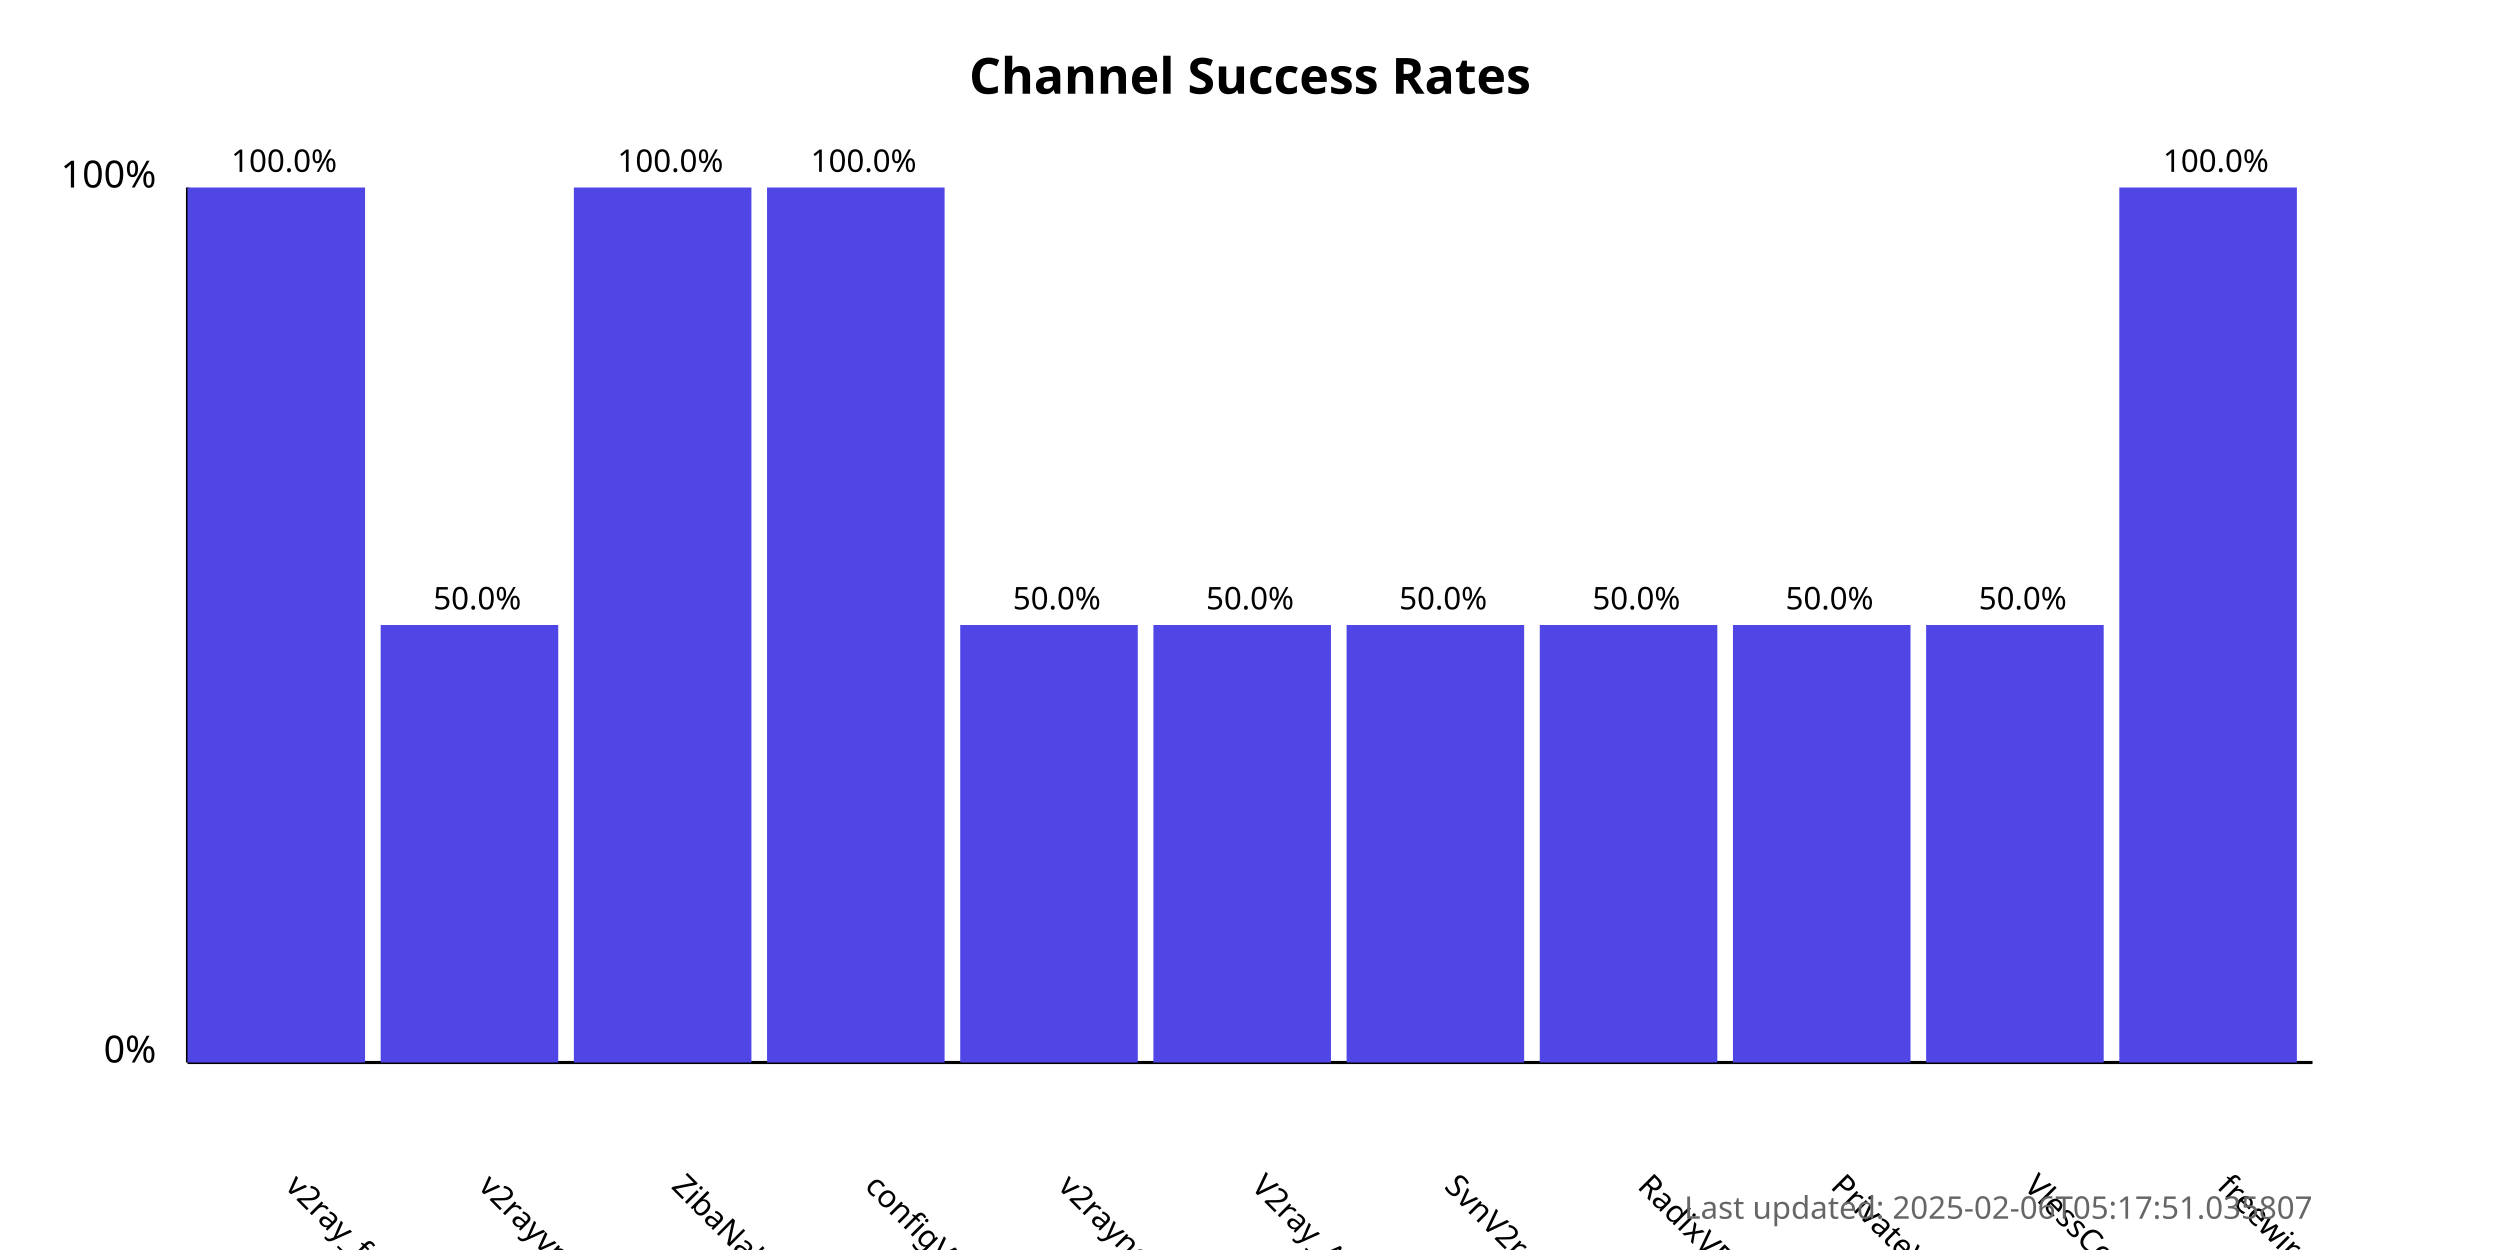
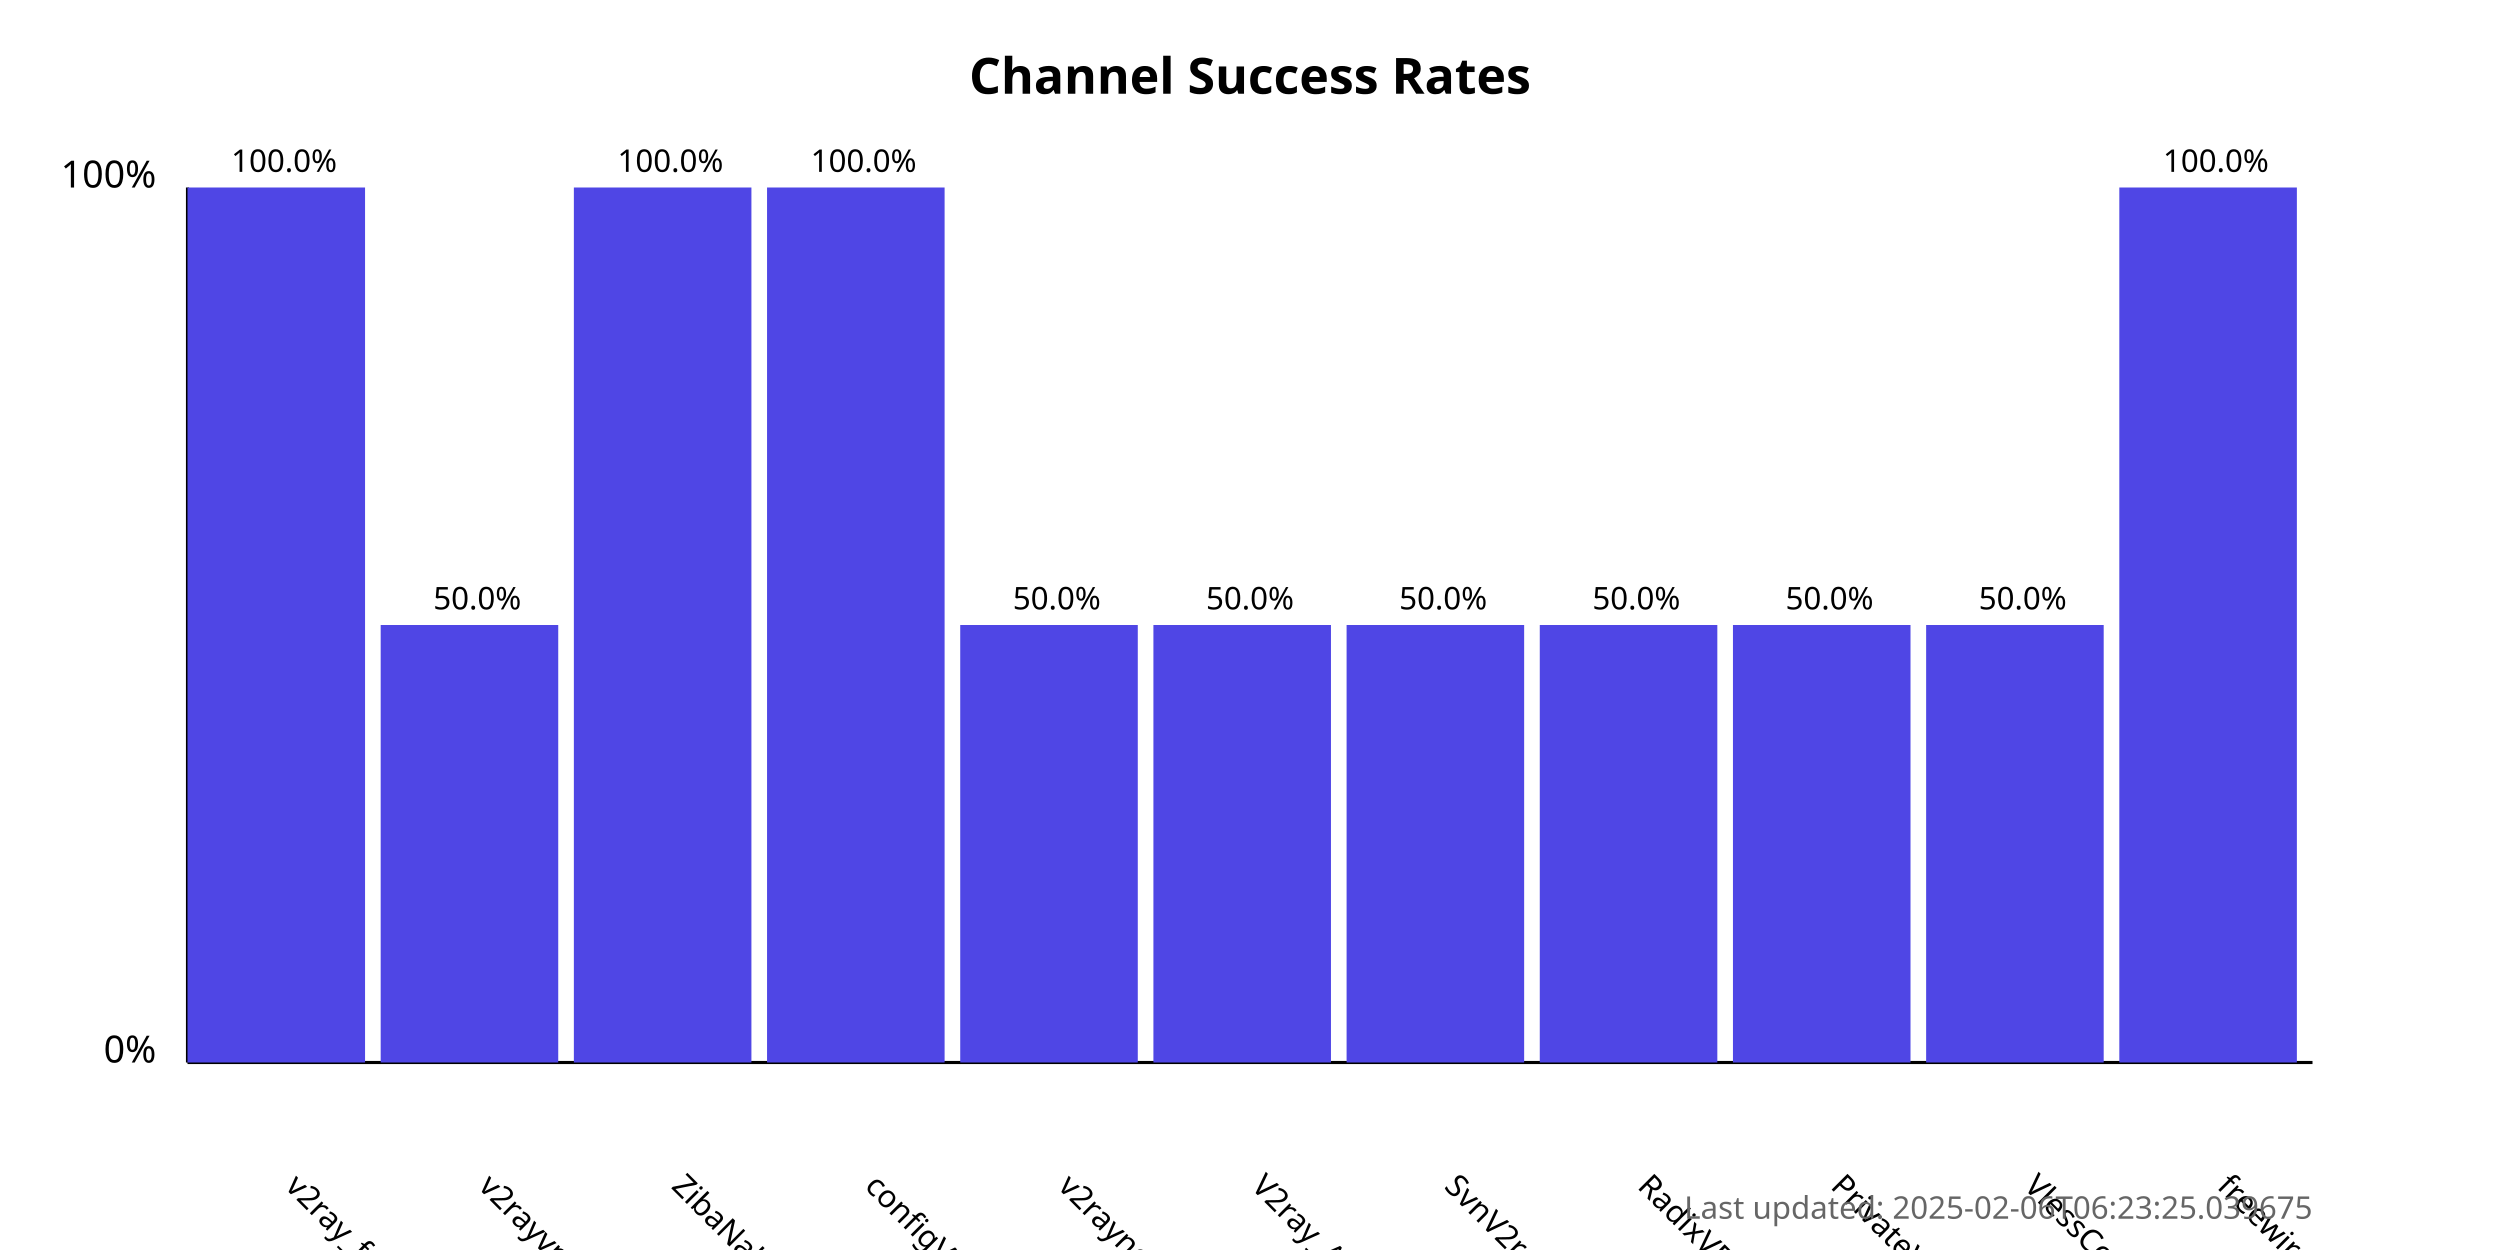
<svg xmlns="http://www.w3.org/2000/svg" width="800" height="400">
  <style>
            .chart-title { font: bold 16px sans-serif; }
            .axis-label { font: 12px sans-serif; }
            .tick-label { font: 10px sans-serif; }
            .bar { fill: #4f46e5; }
            .bar:hover { fill: #6366f1; }
            .timestamp { font: 10px sans-serif; fill: #666; }
        </style>
  <text x="400.0" y="30" text-anchor="middle" class="chart-title">
            Channel Success Rates
        </text>
  <line x1="60" y1="340" x2="60" y2="60" stroke="black" stroke-width="1" />
  <line x1="60" y1="340" x2="740" y2="340" stroke="black" stroke-width="1" />
  <text x="50" y="340" text-anchor="end" class="axis-label">0%</text>
  <text x="50" y="60" text-anchor="end" class="axis-label">100%</text>
  <g>
    <rect x="60" y="60.0" width="56.818" height="280.0" class="bar" />
    <text x="90.909" y="380" transform="rotate(45, 90.90909, 380)" text-anchor="start" class="tick-label">
                v2ray_free_conf
            </text>
    <text x="90.909" y="55.0" text-anchor="middle" class="tick-label">
                100.0%
            </text>
  </g>
  <g>
    <rect x="121.818" y="200.0" width="56.818" height="140.0" class="bar" />
    <text x="152.727" y="380" transform="rotate(45, 152.7273, 380)" text-anchor="start" class="tick-label">
                v2rayvpno
            </text>
    <text x="152.727" y="195.0" text-anchor="middle" class="tick-label">
                50.0%
            </text>
  </g>
  <g>
    <rect x="183.636" y="60.0" width="56.818" height="280.0" class="bar" />
    <text x="214.545" y="380" transform="rotate(45, 214.5455, 380)" text-anchor="start" class="tick-label">
                ZibaNabz
            </text>
    <text x="214.545" y="55.0" text-anchor="middle" class="tick-label">
                100.0%
            </text>
  </g>
  <g>
    <rect x="245.455" y="60.0" width="56.818" height="280.0" class="bar" />
    <text x="276.364" y="380" transform="rotate(45, 276.3636, 380)" text-anchor="start" class="tick-label">
                configV2rayForFree
            </text>
    <text x="276.364" y="55.0" text-anchor="middle" class="tick-label">
                100.0%
            </text>
  </g>
  <g>
    <rect x="307.273" y="200.0" width="56.818" height="140.0" class="bar" />
    <text x="338.182" y="380" transform="rotate(45, 338.1818, 380)" text-anchor="start" class="tick-label">
                v2rayngvpn
            </text>
    <text x="338.182" y="195.0" text-anchor="middle" class="tick-label">
                50.0%
            </text>
  </g>
  <g>
    <rect x="369.091" y="200.0" width="56.818" height="140.0" class="bar" />
    <text x="400.0" y="380" transform="rotate(45, 400.0, 380)" text-anchor="start" class="tick-label">
                V2ray_Alpha
            </text>
    <text x="400.0" y="195.0" text-anchor="middle" class="tick-label">
                50.0%
            </text>
  </g>
  <g>
    <rect x="430.909" y="200.0" width="56.818" height="140.0" class="bar" />
    <text x="461.818" y="380" transform="rotate(45, 461.8182, 380)" text-anchor="start" class="tick-label">
                SvnV2ray
            </text>
    <text x="461.818" y="195.0" text-anchor="middle" class="tick-label">
                50.0%
            </text>
  </g>
  <g>
    <rect x="492.727" y="200.0" width="56.818" height="140.0" class="bar" />
    <text x="523.636" y="380" transform="rotate(45, 523.6364, 380)" text-anchor="start" class="tick-label">
                RadixVPN
            </text>
    <text x="523.636" y="195.0" text-anchor="middle" class="tick-label">
                50.0%
            </text>
  </g>
  <g>
    <rect x="554.545" y="200.0" width="56.818" height="140.0" class="bar" />
    <text x="585.455" y="380" transform="rotate(45, 585.4545, 380)" text-anchor="start" class="tick-label">
                PrivateVPNs
            </text>
    <text x="585.455" y="195.0" text-anchor="middle" class="tick-label">
                50.0%
            </text>
  </g>
  <g>
    <rect x="616.364" y="200.0" width="56.818" height="140.0" class="bar" />
    <text x="647.273" y="380" transform="rotate(45, 647.2727, 380)" text-anchor="start" class="tick-label">
                VlessConfig
            </text>
    <text x="647.273" y="195.0" text-anchor="middle" class="tick-label">
                50.0%
            </text>
  </g>
  <g>
    <rect x="678.182" y="60.0" width="56.818" height="280.0" class="bar" />
    <text x="709.091" y="380" transform="rotate(45, 709.0909, 380)" text-anchor="start" class="tick-label">
                freewireguard
            </text>
    <text x="709.091" y="55.0" text-anchor="middle" class="tick-label">
                100.0%
            </text>
  </g>
  <text x="740" y="390" text-anchor="end" class="timestamp">
-             Last updated: 2025-02-06T05:17:51.035807
+             Last updated: 2025-02-06T06:23:25.039675
        </text>
</svg>
